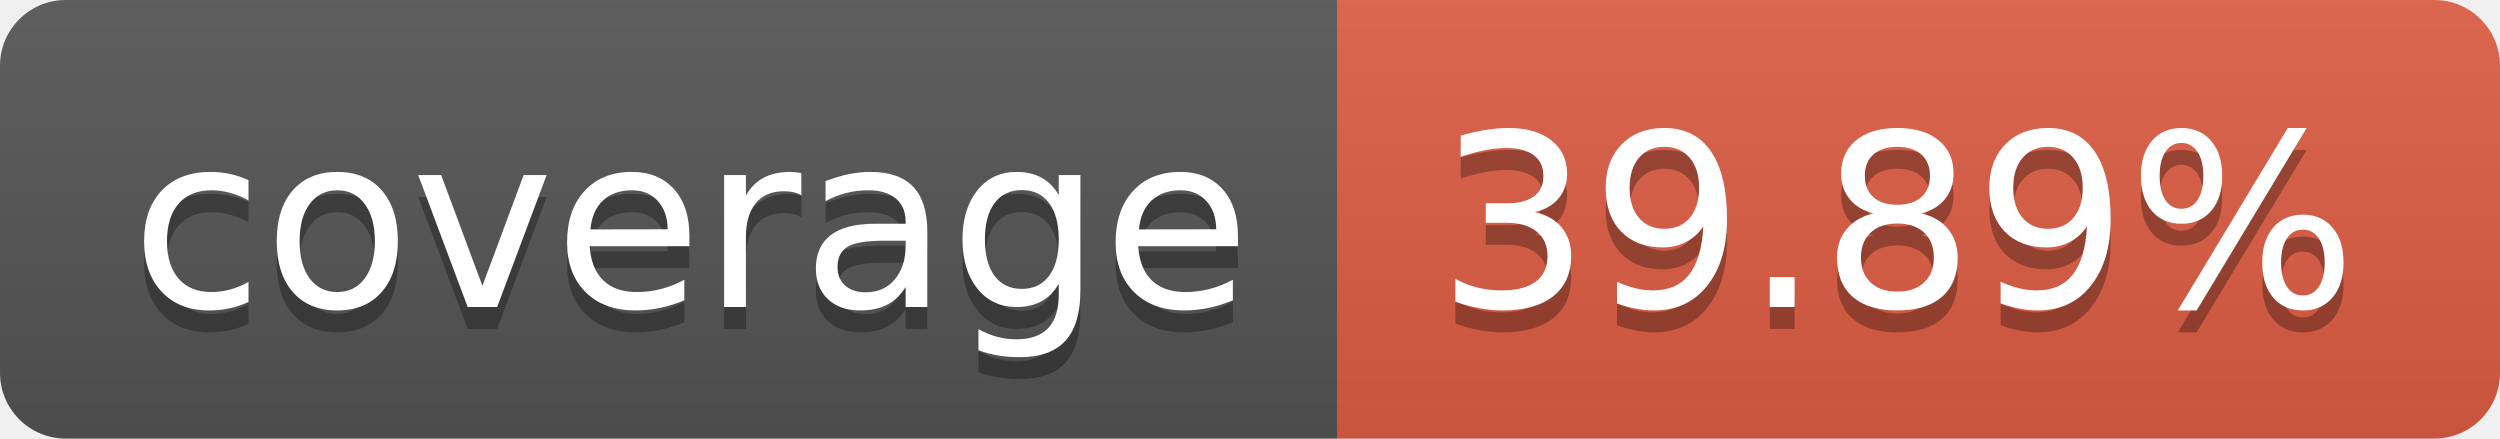
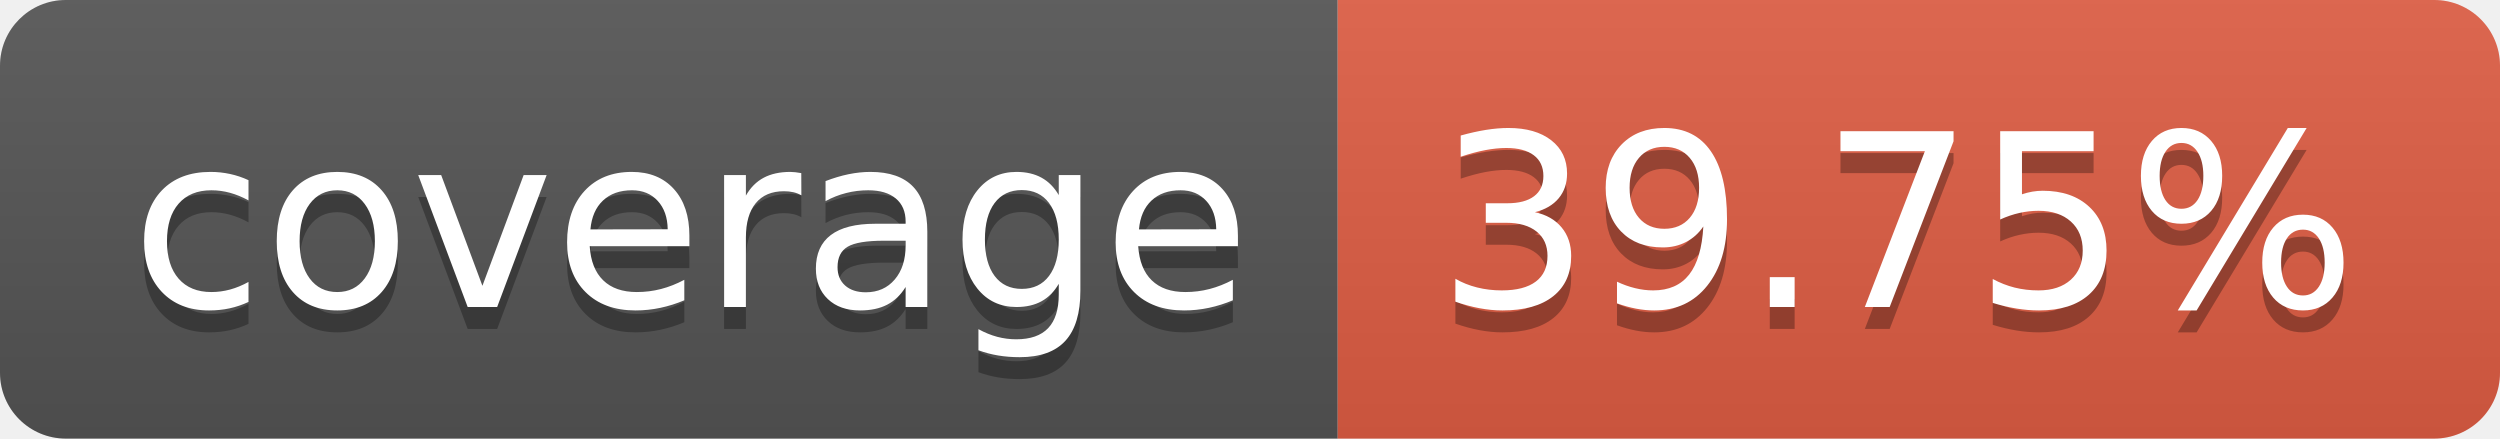
- <svg xmlns="http://www.w3.org/2000/svg" width="114" height="20" role="img" aria-label="coverage: 39.89%">
+ <svg xmlns="http://www.w3.org/2000/svg" width="114" height="20" role="img" aria-label="coverage: 39.75%">
  <linearGradient id="s" x2="0" y2="100%">
    <stop offset="0" stop-color="#bbb" stop-opacity=".1" />
    <stop offset="1" stop-opacity=".1" />
  </linearGradient>
  <clipPath id="r">
    <rect width="114" height="20" rx="3" fill="#fff" />
  </clipPath>
  <g clip-path="url(#r)">
    <rect width="61" height="20" fill="#555" />
    <rect x="61" width="53" height="20" fill="#e05d44" />
    <rect width="114" height="20" fill="url(#s)" />
  </g>
  <g fill="#fff" text-anchor="middle" font-family="Verdana,Geneva,DejaVu Sans,sans-serif" text-rendering="geometricPrecision" font-size="110">
    <text aria-hidden="true" x="315" y="150" fill="#010101" fill-opacity=".3" transform="scale(.1)" textLength="510">coverage</text>
    <text x="315" y="140" transform="scale(.1)" fill="#fff" textLength="510">coverage</text>
-     <text aria-hidden="true" x="865" y="150" fill="#010101" fill-opacity=".3" transform="scale(.1)" textLength="430">39.89%</text>
-     <text x="865" y="140" transform="scale(.1)" fill="#fff" textLength="430">39.89%</text>
+     <text aria-hidden="true" x="865" y="150" fill="#010101" fill-opacity=".3" transform="scale(.1)" textLength="430">39.75%</text>
+     <text x="865" y="140" transform="scale(.1)" fill="#fff" textLength="430">39.75%</text>
  </g>
</svg>
